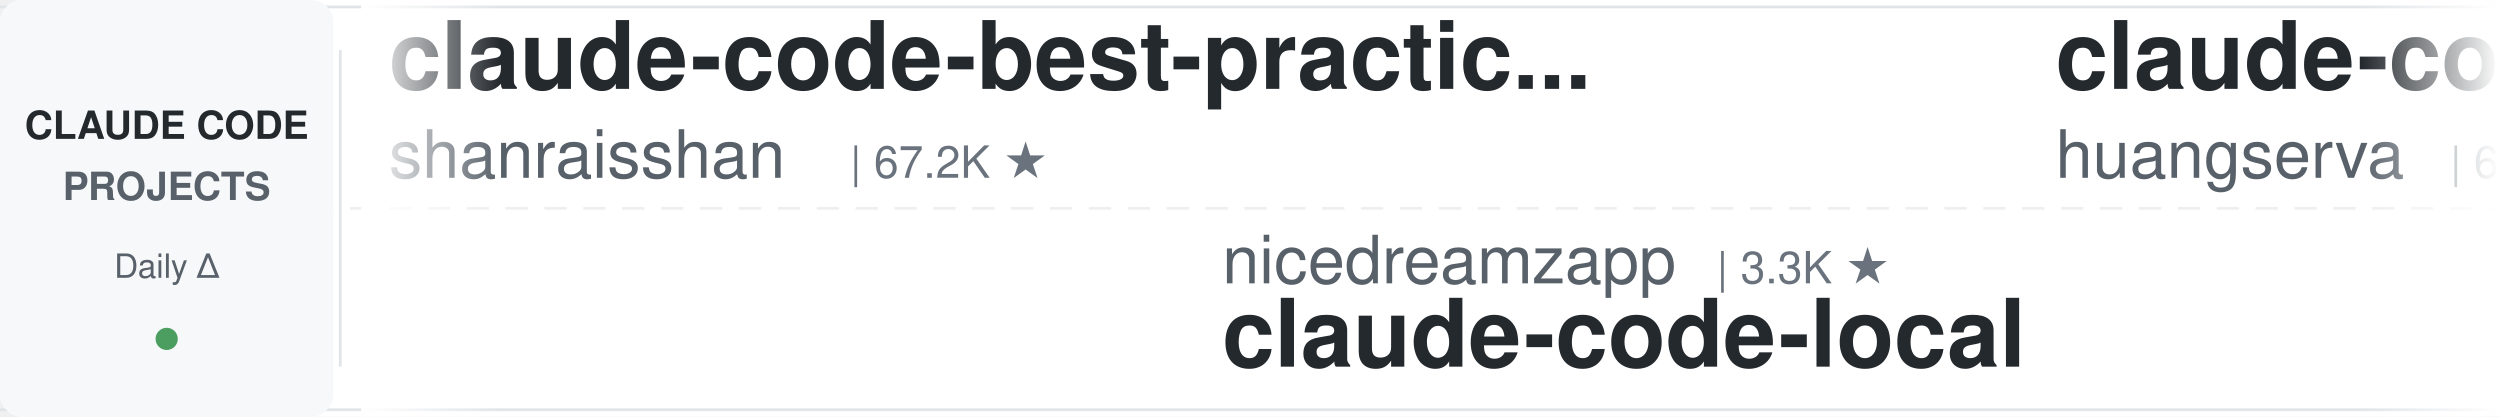
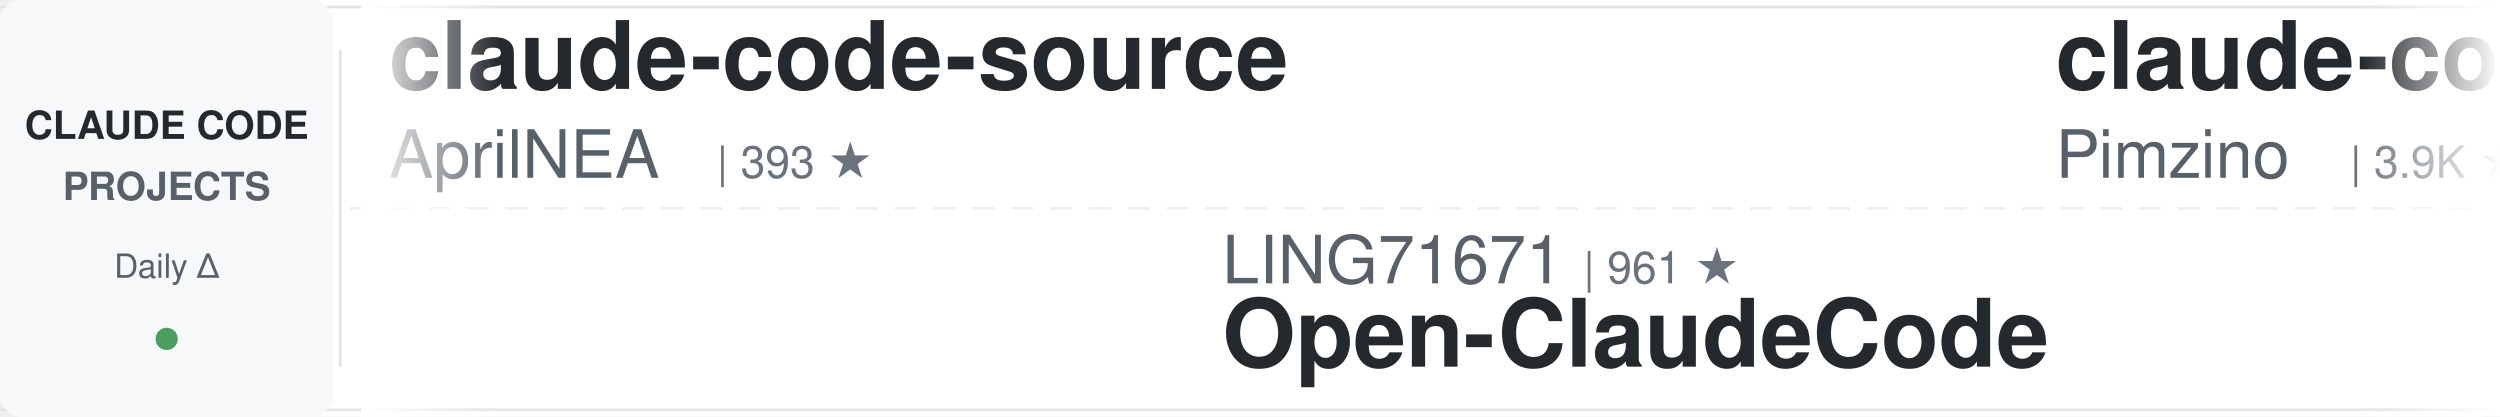
<svg xmlns="http://www.w3.org/2000/svg" width="900" height="150">
  <defs>
    <linearGradient id="leftFade" x1="0%" y1="0%" x2="100%" y2="0%">
      <stop offset="0%" style="stop-color:#ffffff;stop-opacity:1" />
      <stop offset="100%" style="stop-color:#ffffff;stop-opacity:0" />
    </linearGradient>
    <linearGradient id="rightFade" x1="0%" y1="0%" x2="100%" y2="0%">
      <stop offset="0%" style="stop-color:#ffffff;stop-opacity:0" />
      <stop offset="100%" style="stop-color:#ffffff;stop-opacity:1" />
    </linearGradient>
  </defs>
  <rect width="900" height="150" fill="#ffffff" rx="8" />
  <rect x="0" y="2" width="900" height="1" fill="#e1e4e8" />
  <rect x="0" y="147" width="900" height="1" fill="#e1e4e8" />
  <line x1="0" y1="75" x2="900" y2="75" stroke="#e1e4e8" stroke-width="1" stroke-dasharray="8 6" opacity="0.6" />
  <rect x="0" y="0" width="120" height="150" fill="#f6f8fa" rx="8" />
  <text x="60" y="50" font-family="-apple-system, BlinkMacSystemFont, 'Segoe UI', Helvetica, Arial, sans-serif" font-size="14" font-weight="600" fill="#24292e" text-anchor="middle">CLAUDE CODE</text>
  <text x="60" y="72" font-family="-apple-system, BlinkMacSystemFont, 'Segoe UI', Helvetica, Arial, sans-serif" font-size="14" font-weight="600" fill="#586069" text-anchor="middle">PROJECTS</text>
  <text x="60" y="100" font-family="-apple-system, BlinkMacSystemFont, 'Segoe UI', Helvetica, Arial, sans-serif" font-size="12" font-weight="500" fill="#586069" text-anchor="middle">Daily Δ</text>
  <circle cx="60" cy="122" r="4" fill="#22863a" opacity="0.8" />
  <rect x="122" y="18" width="1" height="114" fill="#e1e4e8" />
  <clipPath id="tickerClip">
    <rect x="130" y="0" width="770" height="150" />
  </clipPath>
  <g clip-path="url(#tickerClip)">
    <g id="tickerItems">
      <animateTransform attributeName="transform" attributeType="XML" type="translate" from="0 0" to="-3000 0" dur="54s" repeatCount="indefinite" />
      <g transform="translate(0, 0)">
-         <text x="140" y="32" font-family="-apple-system, BlinkMacSystemFont, 'Segoe UI', Helvetica, Arial, sans-serif" font-size="34" font-weight="600" fill="#24292e">claude-code-best-practic...</text>
-         <text x="140" y="64" font-family="-apple-system, BlinkMacSystemFont, 'Segoe UI', Helvetica, Arial, sans-serif" font-size="24" font-weight="400" fill="#586069">shanraisshan</text>
-         <text x="306" y="64" font-family="-apple-system, BlinkMacSystemFont, 'Segoe UI', Helvetica, Arial, sans-serif" font-size="16" font-weight="500" fill="#6a737d">| 67.2K ★</text>
+         <text x="140" y="32" font-family="-apple-system, BlinkMacSystemFont, 'Segoe UI', Helvetica, Arial, sans-serif" font-size="34" font-weight="600" fill="#24292e">claude-code-source</text>
+         <text x="140" y="64" font-family="-apple-system, BlinkMacSystemFont, 'Segoe UI', Helvetica, Arial, sans-serif" font-size="24" font-weight="400" fill="#586069">AprilNEA</text>
+         <text x="258" y="64" font-family="-apple-system, BlinkMacSystemFont, 'Segoe UI', Helvetica, Arial, sans-serif" font-size="16" font-weight="500" fill="#6a737d">| 393 ★</text>
      </g>
      <g transform="translate(300, 0)">
-         <text x="140" y="102" font-family="-apple-system, BlinkMacSystemFont, 'Segoe UI', Helvetica, Arial, sans-serif" font-size="24" font-weight="400" fill="#586069">nicedreamzapp</text>
-         <text x="318" y="102" font-family="-apple-system, BlinkMacSystemFont, 'Segoe UI', Helvetica, Arial, sans-serif" font-size="16" font-weight="500" fill="#6a737d">| 3.3K ★</text>
-         <text x="140" y="132" font-family="-apple-system, BlinkMacSystemFont, 'Segoe UI', Helvetica, Arial, sans-serif" font-size="34" font-weight="600" fill="#24292e">claude-code-local</text>
+         <text x="140" y="102" font-family="-apple-system, BlinkMacSystemFont, 'Segoe UI', Helvetica, Arial, sans-serif" font-size="24" font-weight="400" fill="#586069">LING71671</text>
+         <text x="270" y="102" font-family="-apple-system, BlinkMacSystemFont, 'Segoe UI', Helvetica, Arial, sans-serif" font-size="16" font-weight="500" fill="#6a737d">| 961 ★</text>
+         <text x="140" y="132" font-family="-apple-system, BlinkMacSystemFont, 'Segoe UI', Helvetica, Arial, sans-serif" font-size="34" font-weight="600" fill="#24292e">Open-ClaudeCode</text>
      </g>
      <g transform="translate(600, 0)">
-         <text x="140" y="32" font-family="-apple-system, BlinkMacSystemFont, 'Segoe UI', Helvetica, Arial, sans-serif" font-size="34" font-weight="600" fill="#24292e">claude-code-cli</text>
-         <text x="140" y="64" font-family="-apple-system, BlinkMacSystemFont, 'Segoe UI', Helvetica, Arial, sans-serif" font-size="24" font-weight="400" fill="#586069">huangserva</text>
-         <text x="282" y="64" font-family="-apple-system, BlinkMacSystemFont, 'Segoe UI', Helvetica, Arial, sans-serif" font-size="16" font-weight="500" fill="#6a737d">| 629 ★</text>
+         <text x="140" y="32" font-family="-apple-system, BlinkMacSystemFont, 'Segoe UI', Helvetica, Arial, sans-serif" font-size="34" font-weight="600" fill="#24292e">claude-code-spec-workflo...</text>
+         <text x="140" y="64" font-family="-apple-system, BlinkMacSystemFont, 'Segoe UI', Helvetica, Arial, sans-serif" font-size="24" font-weight="400" fill="#586069">Pimzino</text>
+         <text x="246" y="64" font-family="-apple-system, BlinkMacSystemFont, 'Segoe UI', Helvetica, Arial, sans-serif" font-size="16" font-weight="500" fill="#6a737d">| 3.9K ★</text>
      </g>
      <g transform="translate(900, 0)">
-         <text x="140" y="102" font-family="-apple-system, BlinkMacSystemFont, 'Segoe UI', Helvetica, Arial, sans-serif" font-size="24" font-weight="400" fill="#586069">ding113</text>
-         <text x="246" y="102" font-family="-apple-system, BlinkMacSystemFont, 'Segoe UI', Helvetica, Arial, sans-serif" font-size="16" font-weight="500" fill="#6a737d">| 3.4K ★</text>
-         <text x="140" y="132" font-family="-apple-system, BlinkMacSystemFont, 'Segoe UI', Helvetica, Arial, sans-serif" font-size="34" font-weight="600" fill="#24292e">claude-code-hub</text>
+         <text x="140" y="102" font-family="-apple-system, BlinkMacSystemFont, 'Segoe UI', Helvetica, Arial, sans-serif" font-size="24" font-weight="400" fill="#586069">centminmod</text>
+         <text x="282" y="102" font-family="-apple-system, BlinkMacSystemFont, 'Segoe UI', Helvetica, Arial, sans-serif" font-size="16" font-weight="500" fill="#6a737d">| 2.7K ★</text>
+         <text x="140" y="132" font-family="-apple-system, BlinkMacSystemFont, 'Segoe UI', Helvetica, Arial, sans-serif" font-size="34" font-weight="600" fill="#24292e">my-claude-code-setup</text>
      </g>
      <g transform="translate(1200, 0)">
-         <text x="140" y="32" font-family="-apple-system, BlinkMacSystemFont, 'Segoe UI', Helvetica, Arial, sans-serif" font-size="34" font-weight="600" fill="#24292e">claude-code-system-promp...</text>
-         <text x="140" y="64" font-family="-apple-system, BlinkMacSystemFont, 'Segoe UI', Helvetica, Arial, sans-serif" font-size="24" font-weight="400" fill="#586069">Piebald-AI</text>
-         <text x="282" y="64" font-family="-apple-system, BlinkMacSystemFont, 'Segoe UI', Helvetica, Arial, sans-serif" font-size="16" font-weight="500" fill="#6a737d">| 12.8K ★</text>
+         <text x="140" y="32" font-family="-apple-system, BlinkMacSystemFont, 'Segoe UI', Helvetica, Arial, sans-serif" font-size="34" font-weight="600" fill="#24292e">claude-code-engineering</text>
+         <text x="140" y="64" font-family="-apple-system, BlinkMacSystemFont, 'Segoe UI', Helvetica, Arial, sans-serif" font-size="24" font-weight="400" fill="#586069">huangjia2019</text>
+         <text x="306" y="64" font-family="-apple-system, BlinkMacSystemFont, 'Segoe UI', Helvetica, Arial, sans-serif" font-size="16" font-weight="500" fill="#6a737d">| 1.1K ★</text>
      </g>
      <g transform="translate(1500, 0)">
-         <text x="140" y="102" font-family="-apple-system, BlinkMacSystemFont, 'Segoe UI', Helvetica, Arial, sans-serif" font-size="24" font-weight="400" fill="#586069">Chachamaru127</text>
-         <text x="318" y="102" font-family="-apple-system, BlinkMacSystemFont, 'Segoe UI', Helvetica, Arial, sans-serif" font-size="16" font-weight="500" fill="#6a737d">| 3.2K ★</text>
-         <text x="140" y="132" font-family="-apple-system, BlinkMacSystemFont, 'Segoe UI', Helvetica, Arial, sans-serif" font-size="34" font-weight="600" fill="#24292e">claude-code-harness</text>
+         <text x="140" y="102" font-family="-apple-system, BlinkMacSystemFont, 'Segoe UI', Helvetica, Arial, sans-serif" font-size="24" font-weight="400" fill="#586069">disler</text>
+         <text x="234" y="102" font-family="-apple-system, BlinkMacSystemFont, 'Segoe UI', Helvetica, Arial, sans-serif" font-size="16" font-weight="500" fill="#6a737d">| 3.9K ★</text>
+         <text x="140" y="132" font-family="-apple-system, BlinkMacSystemFont, 'Segoe UI', Helvetica, Arial, sans-serif" font-size="34" font-weight="600" fill="#24292e">claude-code-hooks-master...</text>
      </g>
      <g transform="translate(1800, 0)">
-         <text x="140" y="32" font-family="-apple-system, BlinkMacSystemFont, 'Segoe UI', Helvetica, Arial, sans-serif" font-size="34" font-weight="600" fill="#24292e">everything-claude-code-z...</text>
-         <text x="140" y="64" font-family="-apple-system, BlinkMacSystemFont, 'Segoe UI', Helvetica, Arial, sans-serif" font-size="24" font-weight="400" fill="#586069">xu-xiang</text>
-         <text x="258" y="64" font-family="-apple-system, BlinkMacSystemFont, 'Segoe UI', Helvetica, Arial, sans-serif" font-size="16" font-weight="500" fill="#6a737d">| 2.0K ★</text>
+         <text x="140" y="32" font-family="-apple-system, BlinkMacSystemFont, 'Segoe UI', Helvetica, Arial, sans-serif" font-size="34" font-weight="600" fill="#24292e">claude-code-security-rev...</text>
+         <text x="140" y="64" font-family="-apple-system, BlinkMacSystemFont, 'Segoe UI', Helvetica, Arial, sans-serif" font-size="24" font-weight="400" fill="#586069">anthropics</text>
+         <text x="282" y="64" font-family="-apple-system, BlinkMacSystemFont, 'Segoe UI', Helvetica, Arial, sans-serif" font-size="16" font-weight="500" fill="#6a737d">| 6.3K ★</text>
      </g>
      <g transform="translate(2100, 0)">
-         <text x="140" y="102" font-family="-apple-system, BlinkMacSystemFont, 'Segoe UI', Helvetica, Arial, sans-serif" font-size="24" font-weight="400" fill="#586069">techjarves</text>
-         <text x="282" y="102" font-family="-apple-system, BlinkMacSystemFont, 'Segoe UI', Helvetica, Arial, sans-serif" font-size="16" font-weight="500" fill="#6a737d">| 1.6K ★</text>
-         <text x="140" y="132" font-family="-apple-system, BlinkMacSystemFont, 'Segoe UI', Helvetica, Arial, sans-serif" font-size="34" font-weight="600" fill="#24292e">ClaudeCode-Portable</text>
+         <text x="140" y="102" font-family="-apple-system, BlinkMacSystemFont, 'Segoe UI', Helvetica, Arial, sans-serif" font-size="24" font-weight="400" fill="#586069">shanraisshan</text>
+         <text x="306" y="102" font-family="-apple-system, BlinkMacSystemFont, 'Segoe UI', Helvetica, Arial, sans-serif" font-size="16" font-weight="500" fill="#6a737d">| 67.3K ★</text>
+         <text x="140" y="132" font-family="-apple-system, BlinkMacSystemFont, 'Segoe UI', Helvetica, Arial, sans-serif" font-size="34" font-weight="600" fill="#24292e">claude-code-best-practic...</text>
      </g>
      <g transform="translate(2400, 0)">
-         <text x="140" y="32" font-family="-apple-system, BlinkMacSystemFont, 'Segoe UI', Helvetica, Arial, sans-serif" font-size="34" font-weight="600" fill="#24292e">my-claude-code-setup</text>
-         <text x="140" y="64" font-family="-apple-system, BlinkMacSystemFont, 'Segoe UI', Helvetica, Arial, sans-serif" font-size="24" font-weight="400" fill="#586069">centminmod</text>
-         <text x="282" y="64" font-family="-apple-system, BlinkMacSystemFont, 'Segoe UI', Helvetica, Arial, sans-serif" font-size="16" font-weight="500" fill="#6a737d">| 2.7K ★</text>
+         <text x="140" y="32" font-family="-apple-system, BlinkMacSystemFont, 'Segoe UI', Helvetica, Arial, sans-serif" font-size="34" font-weight="600" fill="#24292e">claude-code-infrastructu...</text>
+         <text x="140" y="64" font-family="-apple-system, BlinkMacSystemFont, 'Segoe UI', Helvetica, Arial, sans-serif" font-size="24" font-weight="400" fill="#586069">diet103</text>
+         <text x="246" y="64" font-family="-apple-system, BlinkMacSystemFont, 'Segoe UI', Helvetica, Arial, sans-serif" font-size="16" font-weight="500" fill="#6a737d">| 10.0K ★</text>
      </g>
      <g transform="translate(2700, 0)">
-         <text x="140" y="102" font-family="-apple-system, BlinkMacSystemFont, 'Segoe UI', Helvetica, Arial, sans-serif" font-size="24" font-weight="400" fill="#586069">FlorianBruniaux</text>
-         <text x="342" y="102" font-family="-apple-system, BlinkMacSystemFont, 'Segoe UI', Helvetica, Arial, sans-serif" font-size="16" font-weight="500" fill="#6a737d">| 6.1K ★</text>
-         <text x="140" y="132" font-family="-apple-system, BlinkMacSystemFont, 'Segoe UI', Helvetica, Arial, sans-serif" font-size="34" font-weight="600" fill="#24292e">claude-code-ultimate-gui...</text>
+         <text x="140" y="102" font-family="-apple-system, BlinkMacSystemFont, 'Segoe UI', Helvetica, Arial, sans-serif" font-size="24" font-weight="400" fill="#586069">frankbria</text>
+         <text x="270" y="102" font-family="-apple-system, BlinkMacSystemFont, 'Segoe UI', Helvetica, Arial, sans-serif" font-size="16" font-weight="500" fill="#6a737d">| 9.7K ★</text>
+         <text x="140" y="132" font-family="-apple-system, BlinkMacSystemFont, 'Segoe UI', Helvetica, Arial, sans-serif" font-size="34" font-weight="600" fill="#24292e">ralph-claude-code</text>
      </g>
      <g transform="translate(3000, 0)">
-         <text x="140" y="32" font-family="-apple-system, BlinkMacSystemFont, 'Segoe UI', Helvetica, Arial, sans-serif" font-size="34" font-weight="600" fill="#24292e">claude-code-best-practic...</text>
-         <text x="140" y="64" font-family="-apple-system, BlinkMacSystemFont, 'Segoe UI', Helvetica, Arial, sans-serif" font-size="24" font-weight="400" fill="#586069">shanraisshan</text>
-         <text x="306" y="64" font-family="-apple-system, BlinkMacSystemFont, 'Segoe UI', Helvetica, Arial, sans-serif" font-size="16" font-weight="500" fill="#6a737d">| 67.2K ★</text>
+         <text x="140" y="32" font-family="-apple-system, BlinkMacSystemFont, 'Segoe UI', Helvetica, Arial, sans-serif" font-size="34" font-weight="600" fill="#24292e">claude-code-source</text>
+         <text x="140" y="64" font-family="-apple-system, BlinkMacSystemFont, 'Segoe UI', Helvetica, Arial, sans-serif" font-size="24" font-weight="400" fill="#586069">AprilNEA</text>
+         <text x="258" y="64" font-family="-apple-system, BlinkMacSystemFont, 'Segoe UI', Helvetica, Arial, sans-serif" font-size="16" font-weight="500" fill="#6a737d">| 393 ★</text>
      </g>
      <g transform="translate(3300, 0)">
-         <text x="140" y="102" font-family="-apple-system, BlinkMacSystemFont, 'Segoe UI', Helvetica, Arial, sans-serif" font-size="24" font-weight="400" fill="#586069">nicedreamzapp</text>
-         <text x="318" y="102" font-family="-apple-system, BlinkMacSystemFont, 'Segoe UI', Helvetica, Arial, sans-serif" font-size="16" font-weight="500" fill="#6a737d">| 3.3K ★</text>
-         <text x="140" y="132" font-family="-apple-system, BlinkMacSystemFont, 'Segoe UI', Helvetica, Arial, sans-serif" font-size="34" font-weight="600" fill="#24292e">claude-code-local</text>
+         <text x="140" y="102" font-family="-apple-system, BlinkMacSystemFont, 'Segoe UI', Helvetica, Arial, sans-serif" font-size="24" font-weight="400" fill="#586069">LING71671</text>
+         <text x="270" y="102" font-family="-apple-system, BlinkMacSystemFont, 'Segoe UI', Helvetica, Arial, sans-serif" font-size="16" font-weight="500" fill="#6a737d">| 961 ★</text>
+         <text x="140" y="132" font-family="-apple-system, BlinkMacSystemFont, 'Segoe UI', Helvetica, Arial, sans-serif" font-size="34" font-weight="600" fill="#24292e">Open-ClaudeCode</text>
      </g>
      <g transform="translate(3600, 0)">
-         <text x="140" y="32" font-family="-apple-system, BlinkMacSystemFont, 'Segoe UI', Helvetica, Arial, sans-serif" font-size="34" font-weight="600" fill="#24292e">claude-code-cli</text>
-         <text x="140" y="64" font-family="-apple-system, BlinkMacSystemFont, 'Segoe UI', Helvetica, Arial, sans-serif" font-size="24" font-weight="400" fill="#586069">huangserva</text>
-         <text x="282" y="64" font-family="-apple-system, BlinkMacSystemFont, 'Segoe UI', Helvetica, Arial, sans-serif" font-size="16" font-weight="500" fill="#6a737d">| 629 ★</text>
+         <text x="140" y="32" font-family="-apple-system, BlinkMacSystemFont, 'Segoe UI', Helvetica, Arial, sans-serif" font-size="34" font-weight="600" fill="#24292e">claude-code-spec-workflo...</text>
+         <text x="140" y="64" font-family="-apple-system, BlinkMacSystemFont, 'Segoe UI', Helvetica, Arial, sans-serif" font-size="24" font-weight="400" fill="#586069">Pimzino</text>
+         <text x="246" y="64" font-family="-apple-system, BlinkMacSystemFont, 'Segoe UI', Helvetica, Arial, sans-serif" font-size="16" font-weight="500" fill="#6a737d">| 3.9K ★</text>
      </g>
      <g transform="translate(3900, 0)">
-         <text x="140" y="102" font-family="-apple-system, BlinkMacSystemFont, 'Segoe UI', Helvetica, Arial, sans-serif" font-size="24" font-weight="400" fill="#586069">ding113</text>
-         <text x="246" y="102" font-family="-apple-system, BlinkMacSystemFont, 'Segoe UI', Helvetica, Arial, sans-serif" font-size="16" font-weight="500" fill="#6a737d">| 3.4K ★</text>
-         <text x="140" y="132" font-family="-apple-system, BlinkMacSystemFont, 'Segoe UI', Helvetica, Arial, sans-serif" font-size="34" font-weight="600" fill="#24292e">claude-code-hub</text>
+         <text x="140" y="102" font-family="-apple-system, BlinkMacSystemFont, 'Segoe UI', Helvetica, Arial, sans-serif" font-size="24" font-weight="400" fill="#586069">centminmod</text>
+         <text x="282" y="102" font-family="-apple-system, BlinkMacSystemFont, 'Segoe UI', Helvetica, Arial, sans-serif" font-size="16" font-weight="500" fill="#6a737d">| 2.7K ★</text>
+         <text x="140" y="132" font-family="-apple-system, BlinkMacSystemFont, 'Segoe UI', Helvetica, Arial, sans-serif" font-size="34" font-weight="600" fill="#24292e">my-claude-code-setup</text>
      </g>
    </g>
  </g>
  <rect x="130" y="0" width="50" height="150" fill="url(#leftFade)" />
  <rect x="850" y="0" width="50" height="150" fill="url(#rightFade)" />
</svg>
